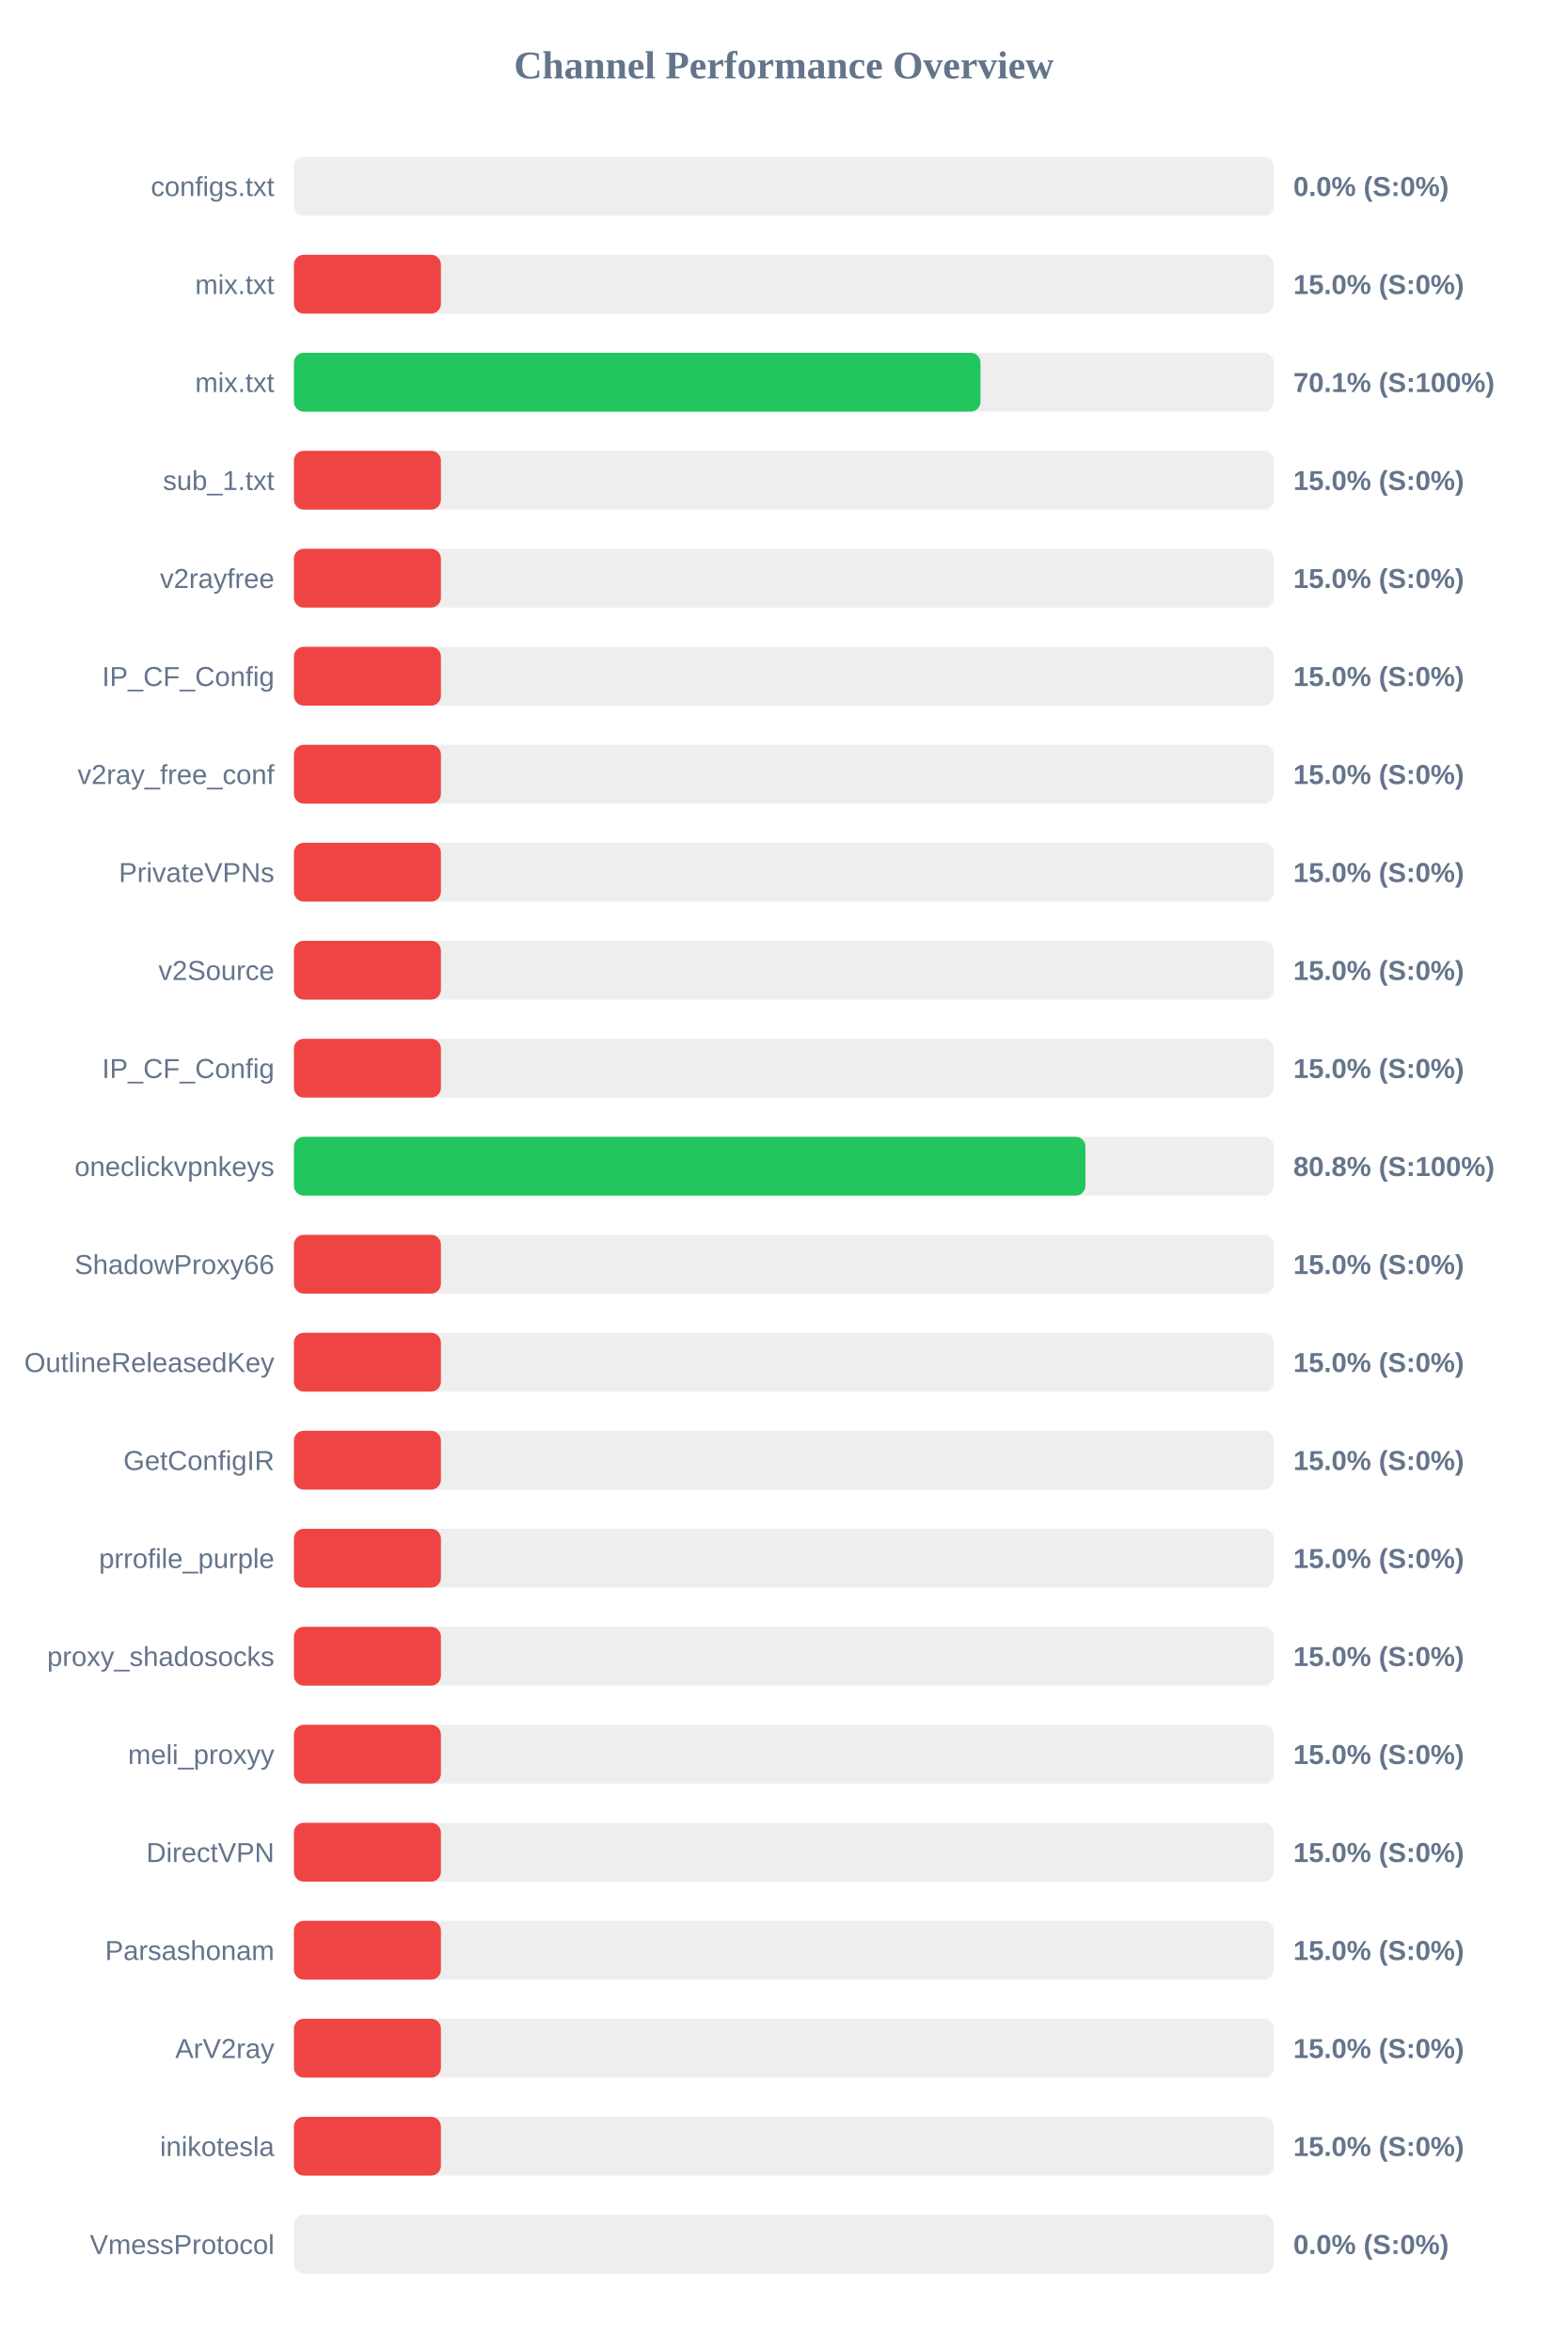
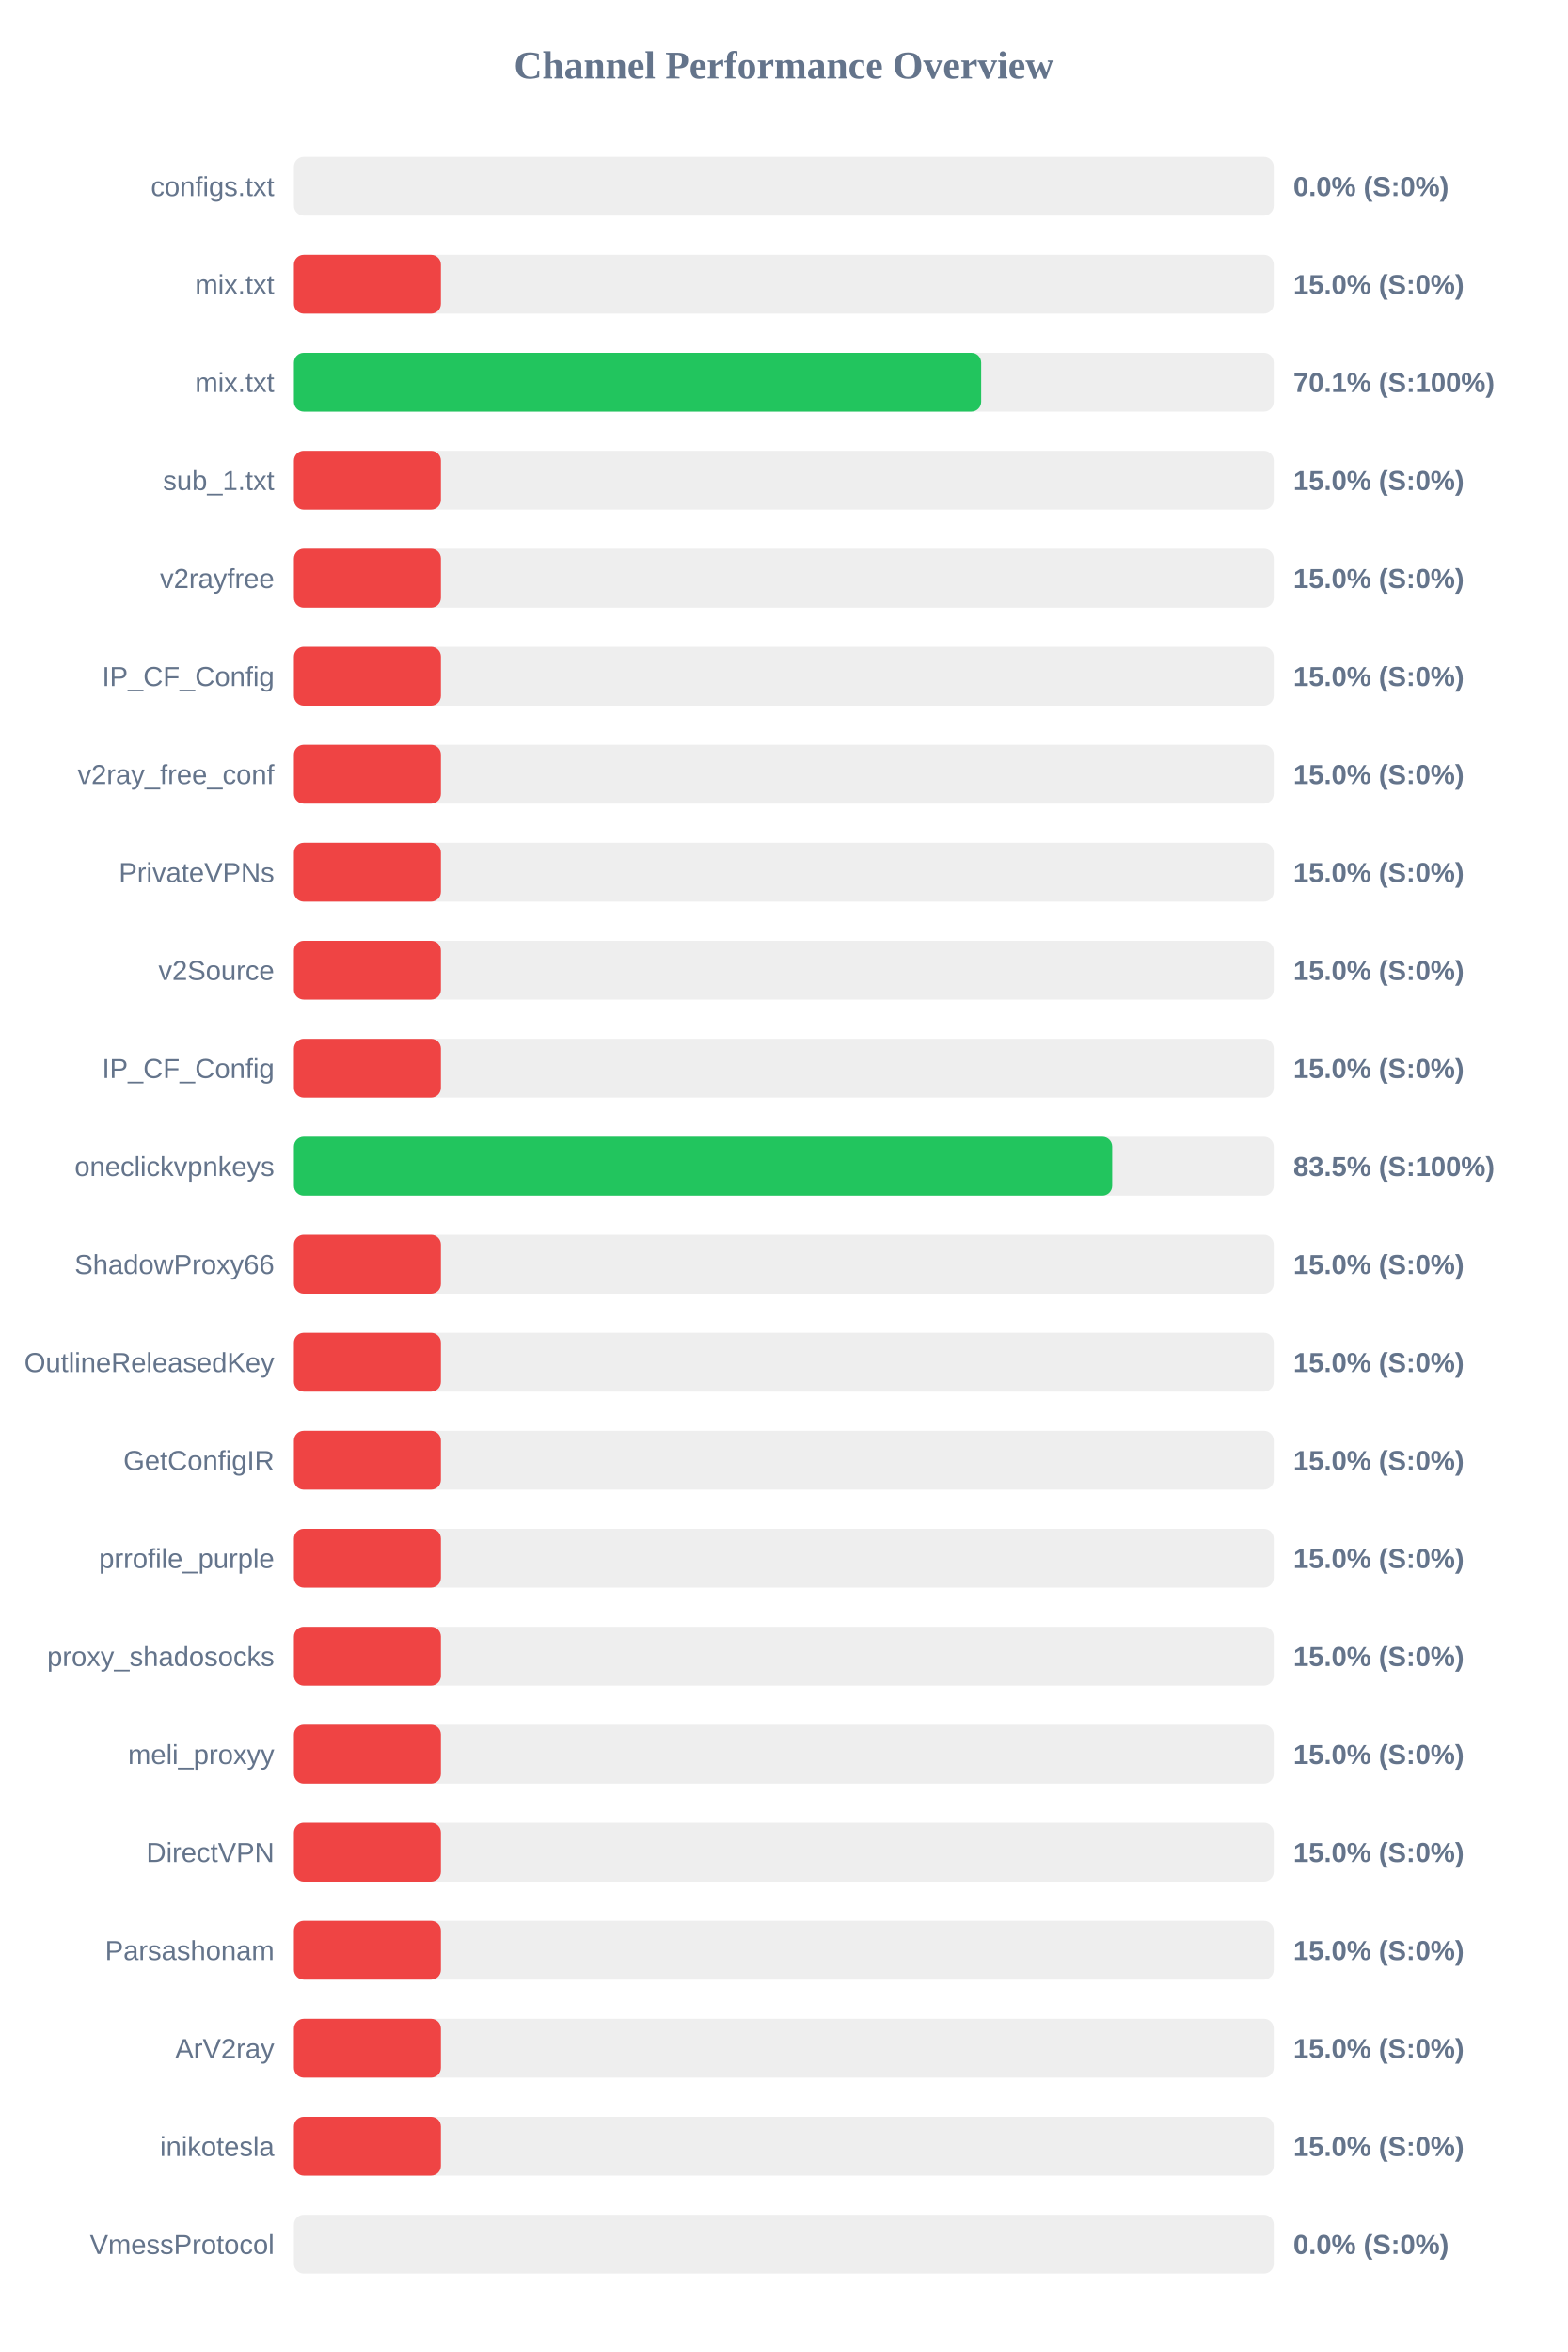
<svg xmlns="http://www.w3.org/2000/svg" width="800" height="1200" version="1.1">
  <style>
        .row { font: 14px Arial; fill: #64748b; }
        .score { font: bold 14px Arial; fill: #64748b; }
    </style>
  <text x="400" y="40" text-anchor="middle" font-size="20px" font-weight="bold" fill="#64748b">Channel Performance Overview</text>
  <rect x="150" y="80" width="500" height="30" fill="#eee" rx="5" />
  <rect x="150" y="80" width="0.0" height="30" fill="#ef4444" rx="5" />
  <text x="140" y="100" text-anchor="end" class="row">configs.txt</text>
  <text x="660" y="100" text-anchor="start" class="score">0.0% (S:0%)</text>
  <rect x="150" y="130" width="500" height="30" fill="#eee" rx="5" />
  <rect x="150" y="130" width="75.0" height="30" fill="#ef4444" rx="5" />
  <text x="140" y="150" text-anchor="end" class="row">mix.txt</text>
  <text x="660" y="150" text-anchor="start" class="score">15.0% (S:0%)</text>
  <rect x="150" y="180" width="500" height="30" fill="#eee" rx="5" />
-   <rect x="150" y="180" width="350.35" height="30" fill="#22c55e" rx="5" />
+   <rect x="150" y="180" width="350.7" height="30" fill="#22c55e" rx="5" />
  <text x="140" y="200" text-anchor="end" class="row">mix.txt</text>
  <text x="660" y="200" text-anchor="start" class="score">70.1% (S:100%)</text>
  <rect x="150" y="230" width="500" height="30" fill="#eee" rx="5" />
  <rect x="150" y="230" width="75.0" height="30" fill="#ef4444" rx="5" />
  <text x="140" y="250" text-anchor="end" class="row">sub_1.txt</text>
  <text x="660" y="250" text-anchor="start" class="score">15.0% (S:0%)</text>
  <rect x="150" y="280" width="500" height="30" fill="#eee" rx="5" />
  <rect x="150" y="280" width="75.0" height="30" fill="#ef4444" rx="5" />
  <text x="140" y="300" text-anchor="end" class="row">v2rayfree</text>
  <text x="660" y="300" text-anchor="start" class="score">15.0% (S:0%)</text>
  <rect x="150" y="330" width="500" height="30" fill="#eee" rx="5" />
  <rect x="150" y="330" width="75.0" height="30" fill="#ef4444" rx="5" />
  <text x="140" y="350" text-anchor="end" class="row">IP_CF_Config</text>
  <text x="660" y="350" text-anchor="start" class="score">15.0% (S:0%)</text>
  <rect x="150" y="380" width="500" height="30" fill="#eee" rx="5" />
  <rect x="150" y="380" width="75.0" height="30" fill="#ef4444" rx="5" />
  <text x="140" y="400" text-anchor="end" class="row">v2ray_free_conf</text>
  <text x="660" y="400" text-anchor="start" class="score">15.0% (S:0%)</text>
  <rect x="150" y="430" width="500" height="30" fill="#eee" rx="5" />
  <rect x="150" y="430" width="75.0" height="30" fill="#ef4444" rx="5" />
  <text x="140" y="450" text-anchor="end" class="row">PrivateVPNs</text>
  <text x="660" y="450" text-anchor="start" class="score">15.0% (S:0%)</text>
  <rect x="150" y="480" width="500" height="30" fill="#eee" rx="5" />
  <rect x="150" y="480" width="75.0" height="30" fill="#ef4444" rx="5" />
  <text x="140" y="500" text-anchor="end" class="row">v2Source</text>
  <text x="660" y="500" text-anchor="start" class="score">15.0% (S:0%)</text>
  <rect x="150" y="530" width="500" height="30" fill="#eee" rx="5" />
  <rect x="150" y="530" width="75.0" height="30" fill="#ef4444" rx="5" />
  <text x="140" y="550" text-anchor="end" class="row">IP_CF_Config</text>
  <text x="660" y="550" text-anchor="start" class="score">15.0% (S:0%)</text>
  <rect x="150" y="580" width="500" height="30" fill="#eee" rx="5" />
-   <rect x="150" y="580" width="403.9" height="30" fill="#22c55e" rx="5" />
+   <rect x="150" y="580" width="417.55" height="30" fill="#22c55e" rx="5" />
  <text x="140" y="600" text-anchor="end" class="row">oneclickvpnkeys</text>
-   <text x="660" y="600" text-anchor="start" class="score">80.8% (S:100%)</text>
+   <text x="660" y="600" text-anchor="start" class="score">83.5% (S:100%)</text>
  <rect x="150" y="630" width="500" height="30" fill="#eee" rx="5" />
  <rect x="150" y="630" width="75.0" height="30" fill="#ef4444" rx="5" />
  <text x="140" y="650" text-anchor="end" class="row">ShadowProxy66</text>
  <text x="660" y="650" text-anchor="start" class="score">15.0% (S:0%)</text>
  <rect x="150" y="680" width="500" height="30" fill="#eee" rx="5" />
  <rect x="150" y="680" width="75.0" height="30" fill="#ef4444" rx="5" />
  <text x="140" y="700" text-anchor="end" class="row">OutlineReleasedKey</text>
  <text x="660" y="700" text-anchor="start" class="score">15.0% (S:0%)</text>
  <rect x="150" y="730" width="500" height="30" fill="#eee" rx="5" />
  <rect x="150" y="730" width="75.0" height="30" fill="#ef4444" rx="5" />
  <text x="140" y="750" text-anchor="end" class="row">GetConfigIR</text>
  <text x="660" y="750" text-anchor="start" class="score">15.0% (S:0%)</text>
  <rect x="150" y="780" width="500" height="30" fill="#eee" rx="5" />
  <rect x="150" y="780" width="75.0" height="30" fill="#ef4444" rx="5" />
  <text x="140" y="800" text-anchor="end" class="row">prrofile_purple</text>
  <text x="660" y="800" text-anchor="start" class="score">15.0% (S:0%)</text>
  <rect x="150" y="830" width="500" height="30" fill="#eee" rx="5" />
  <rect x="150" y="830" width="75.0" height="30" fill="#ef4444" rx="5" />
  <text x="140" y="850" text-anchor="end" class="row">proxy_shadosocks</text>
  <text x="660" y="850" text-anchor="start" class="score">15.0% (S:0%)</text>
  <rect x="150" y="880" width="500" height="30" fill="#eee" rx="5" />
  <rect x="150" y="880" width="75.0" height="30" fill="#ef4444" rx="5" />
  <text x="140" y="900" text-anchor="end" class="row">meli_proxyy</text>
  <text x="660" y="900" text-anchor="start" class="score">15.0% (S:0%)</text>
  <rect x="150" y="930" width="500" height="30" fill="#eee" rx="5" />
  <rect x="150" y="930" width="75.0" height="30" fill="#ef4444" rx="5" />
  <text x="140" y="950" text-anchor="end" class="row">DirectVPN</text>
  <text x="660" y="950" text-anchor="start" class="score">15.0% (S:0%)</text>
  <rect x="150" y="980" width="500" height="30" fill="#eee" rx="5" />
  <rect x="150" y="980" width="75.0" height="30" fill="#ef4444" rx="5" />
  <text x="140" y="1000" text-anchor="end" class="row">Parsashonam</text>
  <text x="660" y="1000" text-anchor="start" class="score">15.0% (S:0%)</text>
  <rect x="150" y="1030" width="500" height="30" fill="#eee" rx="5" />
  <rect x="150" y="1030" width="75.0" height="30" fill="#ef4444" rx="5" />
  <text x="140" y="1050" text-anchor="end" class="row">ArV2ray</text>
  <text x="660" y="1050" text-anchor="start" class="score">15.0% (S:0%)</text>
  <rect x="150" y="1080" width="500" height="30" fill="#eee" rx="5" />
  <rect x="150" y="1080" width="75.0" height="30" fill="#ef4444" rx="5" />
  <text x="140" y="1100" text-anchor="end" class="row">inikotesla</text>
  <text x="660" y="1100" text-anchor="start" class="score">15.0% (S:0%)</text>
  <rect x="150" y="1130" width="500" height="30" fill="#eee" rx="5" />
  <rect x="150" y="1130" width="0.0" height="30" fill="#ef4444" rx="5" />
  <text x="140" y="1150" text-anchor="end" class="row">VmessProtocol</text>
  <text x="660" y="1150" text-anchor="start" class="score">0.0% (S:0%)</text>
</svg>
